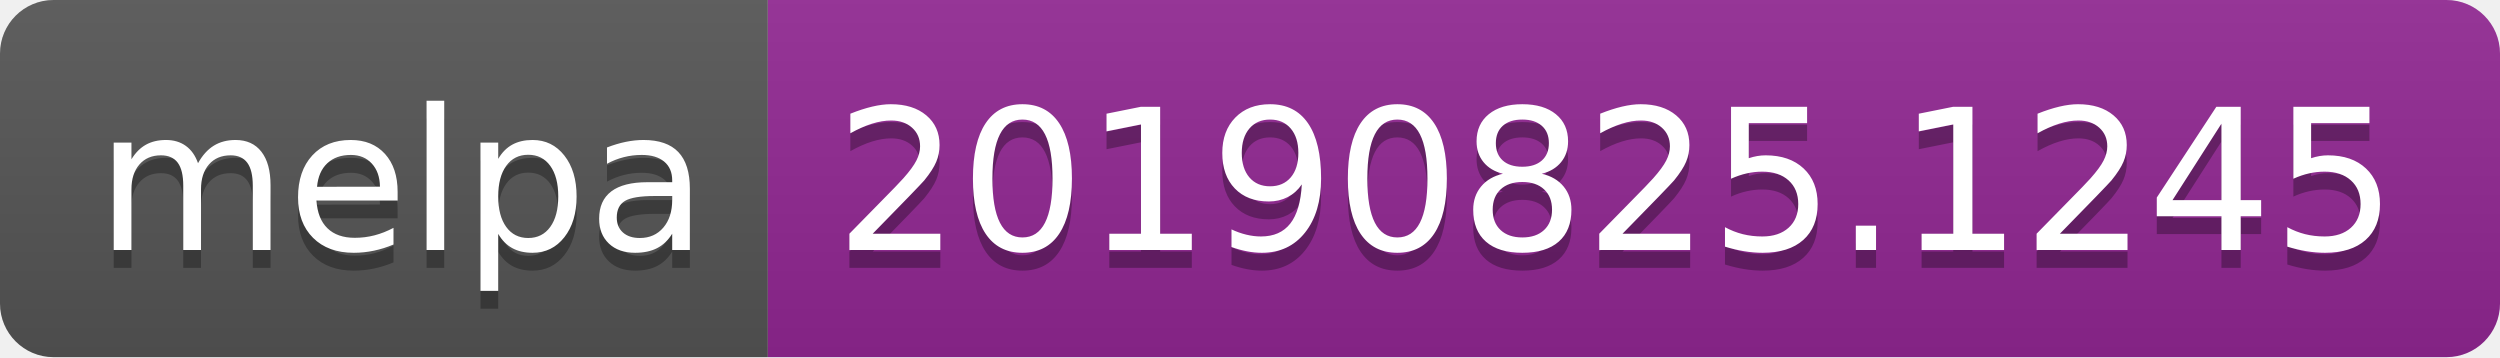
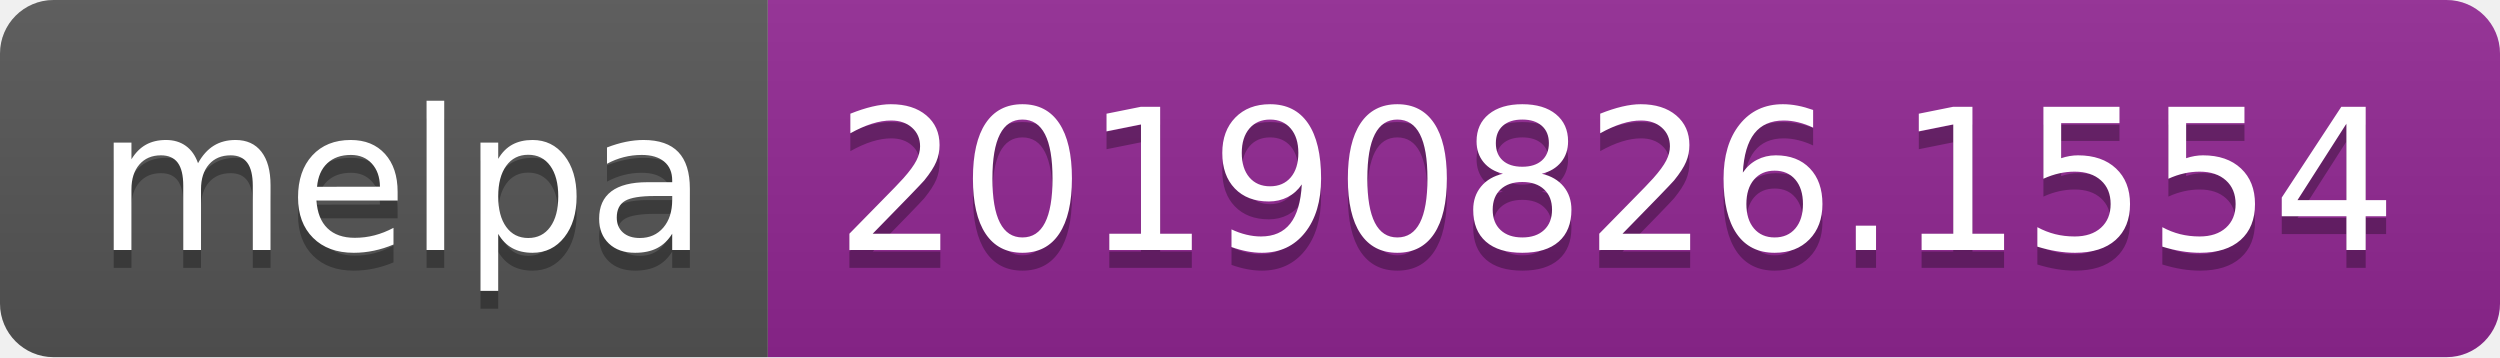
<svg xmlns="http://www.w3.org/2000/svg" width="140" height="20">
  <linearGradient id="b" x2="0" y2="100%">
    <stop offset="0" stop-color="#bbb" stop-opacity=".1" />
    <stop offset="1" stop-opacity=".1" />
  </linearGradient>
  <clipPath id="a">
    <rect width="140" height="20" rx="3" fill="#fff" />
  </clipPath>
  <g clip-path="url(#a)">
    <path fill="#555" d="M0 0h43v20H0z" />
    <path fill="#922793" d="M43 0h97v20H43z" />
    <path fill="url(#b)" d="M0 0h140v20H0z" />
  </g>
  <g fill="#fff" text-anchor="middle" font-family="DejaVu Sans,Verdana,Geneva,sans-serif" font-size="110">
    <text x="225" y="150" fill="#010101" fill-opacity=".3" transform="scale(.1)" textLength="330">melpa</text>
    <text x="225" y="140" transform="scale(.1)" textLength="330">melpa</text>
-     <text x="905" y="150" fill="#010101" fill-opacity=".3" transform="scale(.1)" textLength="870">20190825.1245</text>
-     <text x="905" y="140" transform="scale(.1)" textLength="870">20190825.1245</text>
+     <text x="905" y="150" fill="#010101" fill-opacity=".3" transform="scale(.1)" textLength="870">20190826.1554</text>
+     <text x="905" y="140" transform="scale(.1)" textLength="870">20190826.1554</text>
  </g>
</svg>
